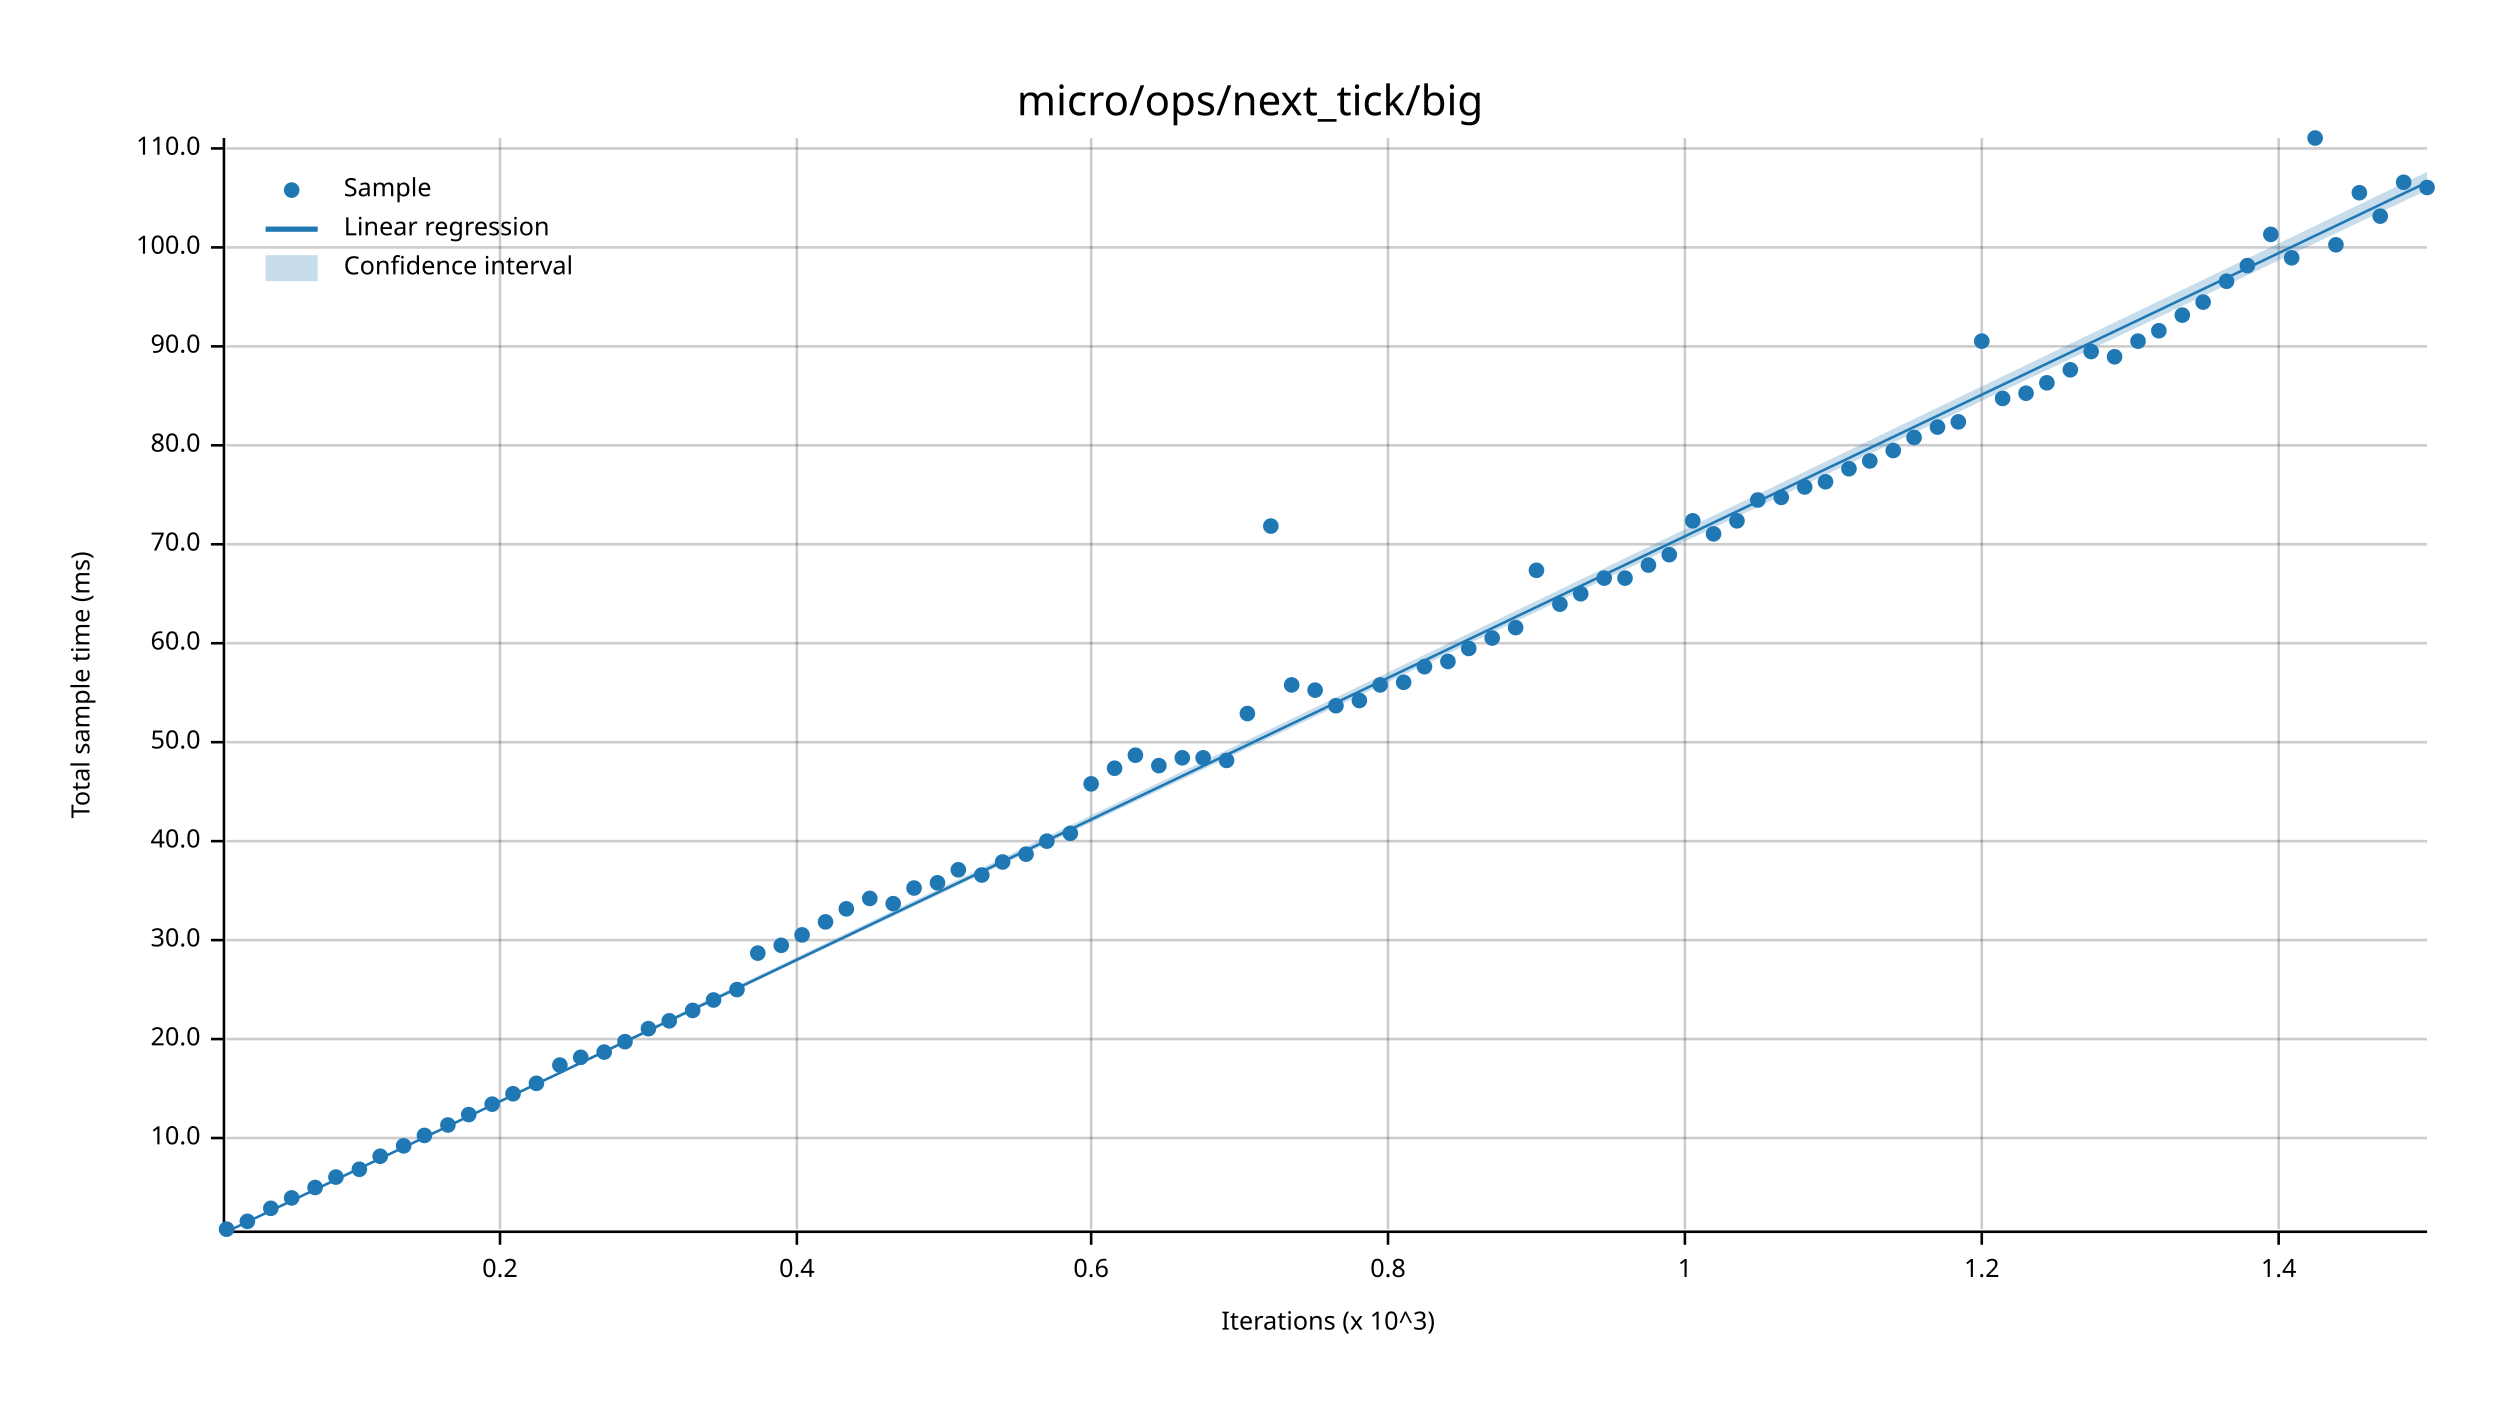
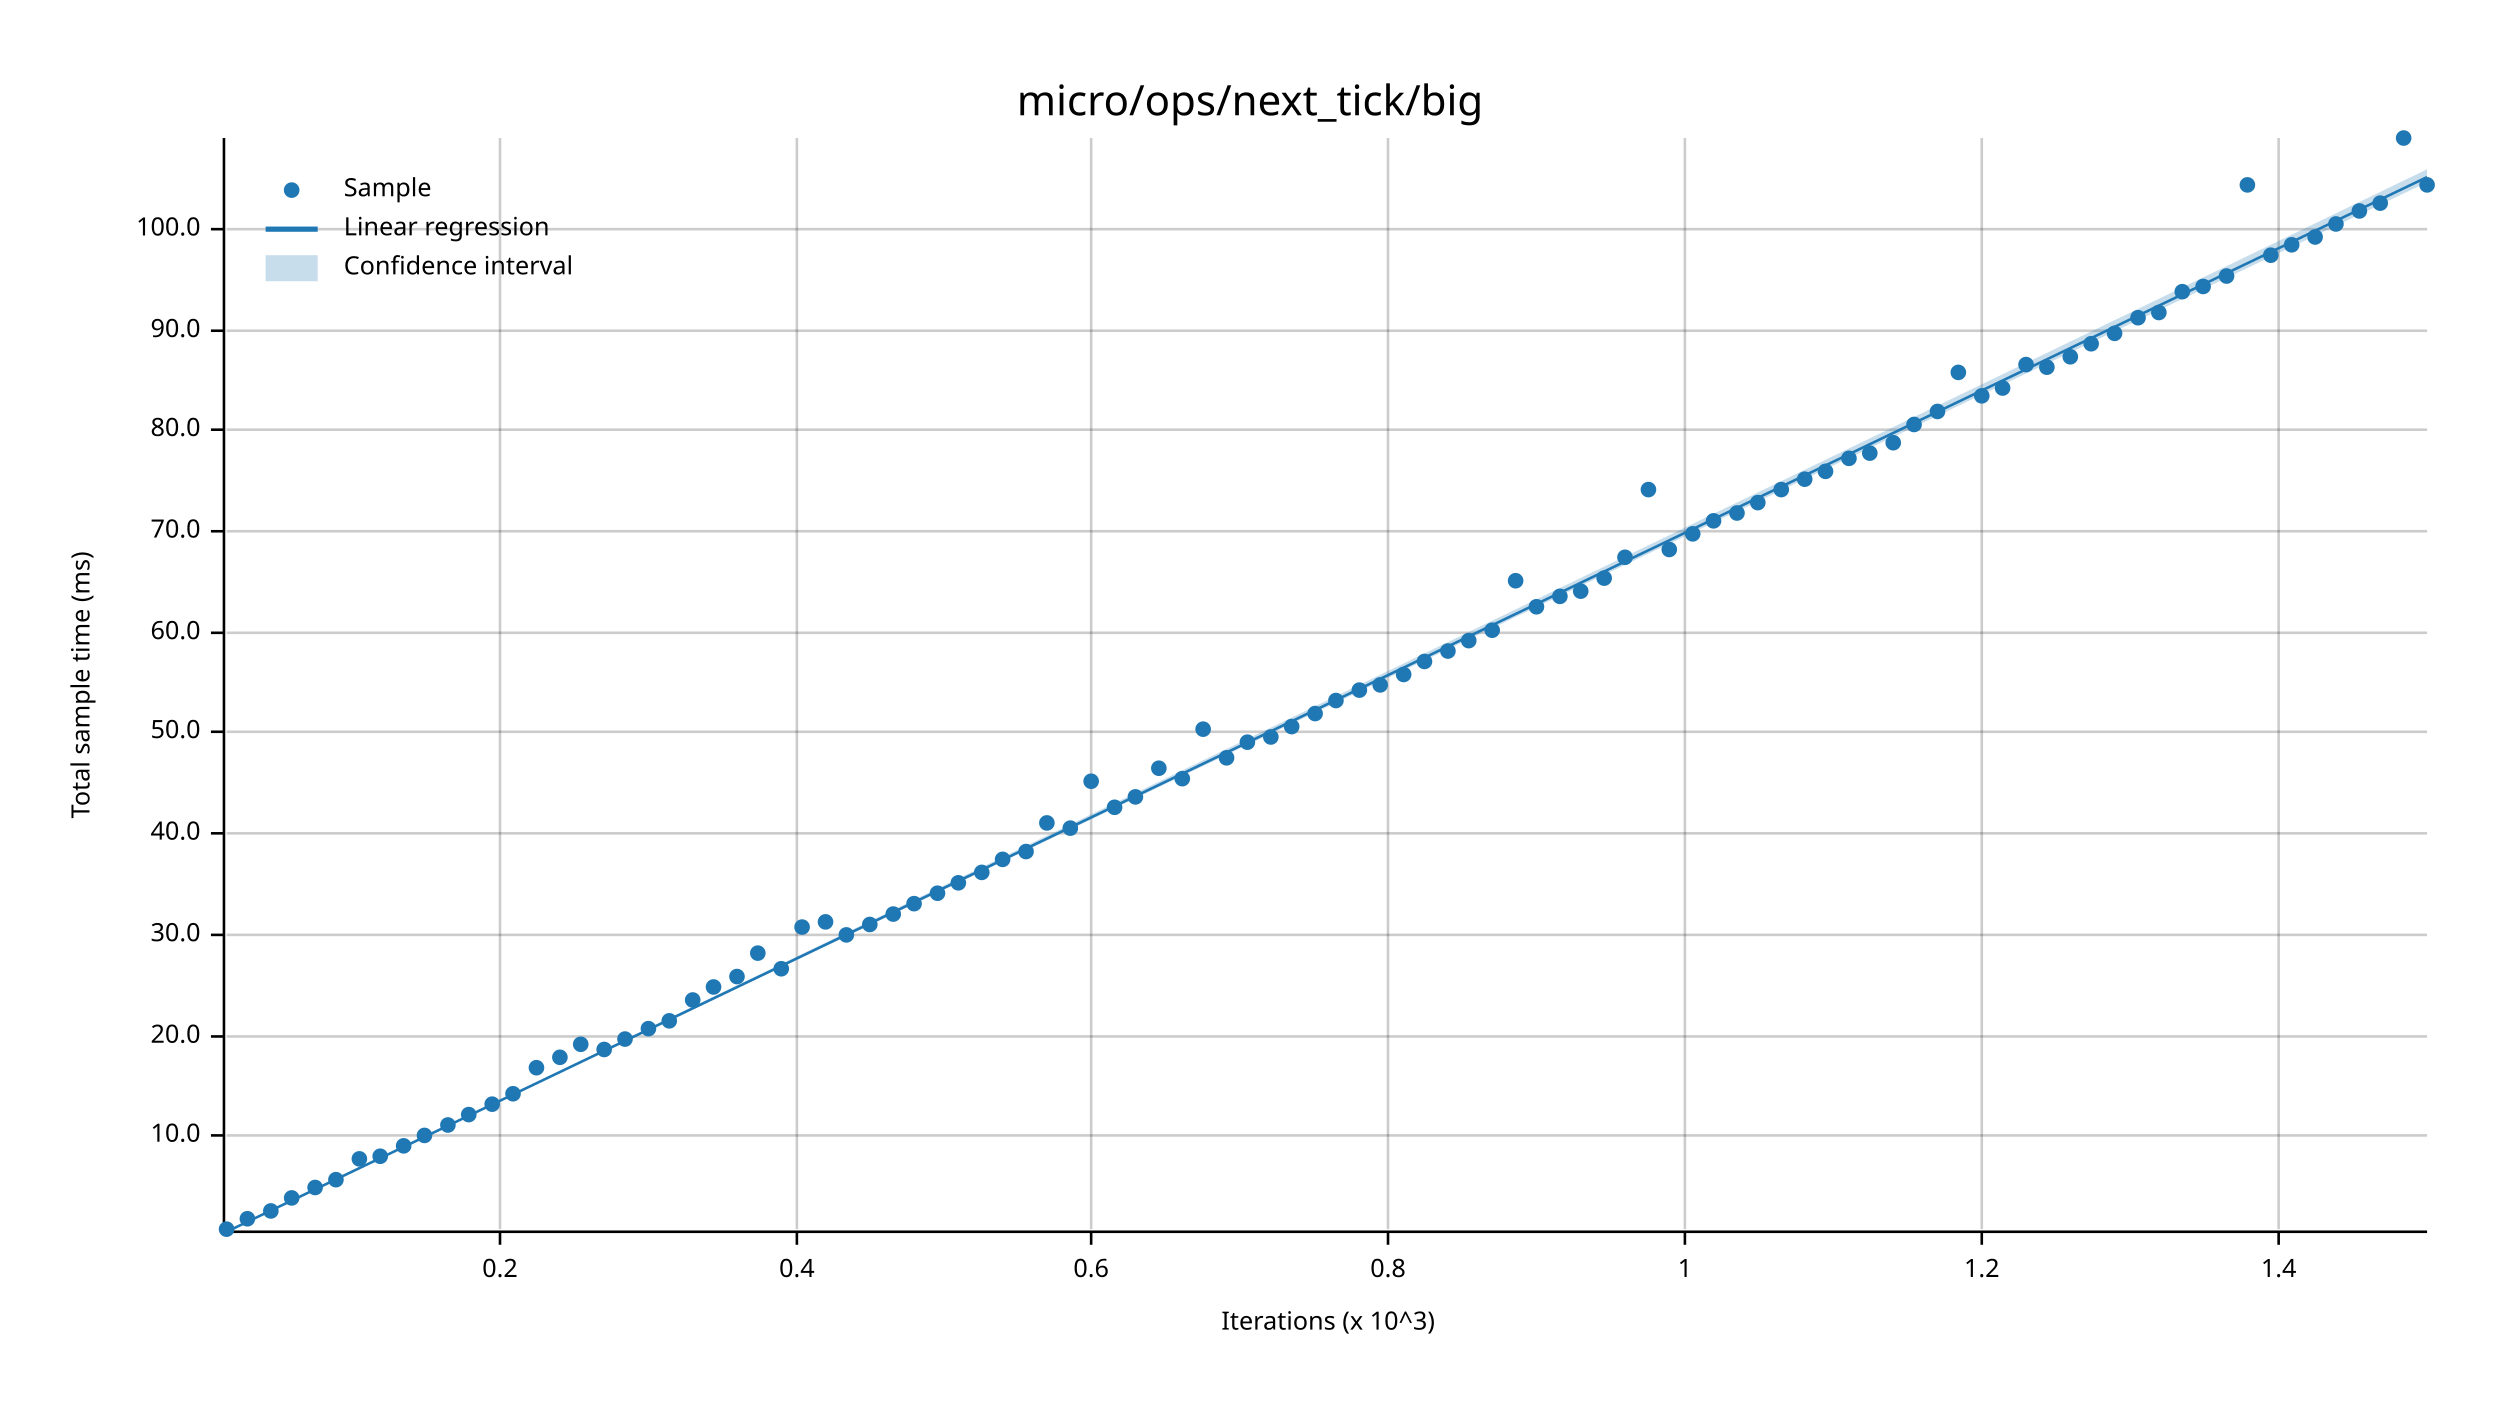
<svg xmlns="http://www.w3.org/2000/svg" width="960" height="540" viewBox="0 0 960 540">
  <text x="480" y="32" dy="0.76em" text-anchor="middle" font-family="sans-serif" font-size="16.129" opacity="1" fill="#000000">
micro/ops/next_tick/big
</text>
  <text x="27" y="263" dy="0.76em" text-anchor="middle" font-family="sans-serif" font-size="9.677" opacity="1" fill="#000000" transform="rotate(270, 27, 263)">
Total sample time (ms)
</text>
  <text x="510" y="513" dy="-0.5ex" text-anchor="middle" font-family="sans-serif" font-size="9.677" opacity="1" fill="#000000">
Iterations (x 10^3)
</text>
  <line opacity="0.2" stroke="#000000" stroke-width="1" x1="192" y1="472" x2="192" y2="53" />
  <line opacity="0.2" stroke="#000000" stroke-width="1" x1="306" y1="472" x2="306" y2="53" />
  <line opacity="0.2" stroke="#000000" stroke-width="1" x1="419" y1="472" x2="419" y2="53" />
  <line opacity="0.2" stroke="#000000" stroke-width="1" x1="533" y1="472" x2="533" y2="53" />
  <line opacity="0.2" stroke="#000000" stroke-width="1" x1="647" y1="472" x2="647" y2="53" />
  <line opacity="0.2" stroke="#000000" stroke-width="1" x1="761" y1="472" x2="761" y2="53" />
  <line opacity="0.2" stroke="#000000" stroke-width="1" x1="875" y1="472" x2="875" y2="53" />
-   <line opacity="0.2" stroke="#000000" stroke-width="1" x1="87" y1="437" x2="932" y2="437" />
-   <line opacity="0.2" stroke="#000000" stroke-width="1" x1="87" y1="399" x2="932" y2="399" />
-   <line opacity="0.2" stroke="#000000" stroke-width="1" x1="87" y1="361" x2="932" y2="361" />
-   <line opacity="0.2" stroke="#000000" stroke-width="1" x1="87" y1="323" x2="932" y2="323" />
-   <line opacity="0.2" stroke="#000000" stroke-width="1" x1="87" y1="285" x2="932" y2="285" />
-   <line opacity="0.2" stroke="#000000" stroke-width="1" x1="87" y1="247" x2="932" y2="247" />
-   <line opacity="0.2" stroke="#000000" stroke-width="1" x1="87" y1="209" x2="932" y2="209" />
-   <line opacity="0.2" stroke="#000000" stroke-width="1" x1="87" y1="171" x2="932" y2="171" />
-   <line opacity="0.2" stroke="#000000" stroke-width="1" x1="87" y1="133" x2="932" y2="133" />
-   <line opacity="0.2" stroke="#000000" stroke-width="1" x1="87" y1="95" x2="932" y2="95" />
-   <line opacity="0.2" stroke="#000000" stroke-width="1" x1="87" y1="57" x2="932" y2="57" />
+   <line opacity="0.2" stroke="#000000" stroke-width="1" x1="87" y1="436" x2="932" y2="436" />
+   <line opacity="0.2" stroke="#000000" stroke-width="1" x1="87" y1="398" x2="932" y2="398" />
+   <line opacity="0.2" stroke="#000000" stroke-width="1" x1="87" y1="359" x2="932" y2="359" />
+   <line opacity="0.2" stroke="#000000" stroke-width="1" x1="87" y1="320" x2="932" y2="320" />
+   <line opacity="0.2" stroke="#000000" stroke-width="1" x1="87" y1="281" x2="932" y2="281" />
+   <line opacity="0.2" stroke="#000000" stroke-width="1" x1="87" y1="243" x2="932" y2="243" />
+   <line opacity="0.2" stroke="#000000" stroke-width="1" x1="87" y1="204" x2="932" y2="204" />
+   <line opacity="0.2" stroke="#000000" stroke-width="1" x1="87" y1="165" x2="932" y2="165" />
+   <line opacity="0.2" stroke="#000000" stroke-width="1" x1="87" y1="127" x2="932" y2="127" />
+   <line opacity="0.2" stroke="#000000" stroke-width="1" x1="87" y1="88" x2="932" y2="88" />
  <polyline fill="none" opacity="1" stroke="#000000" stroke-width="1" points="86,53 86,472 " />
-   <text x="77" y="437" dy="0.5ex" text-anchor="end" font-family="sans-serif" font-size="9.677" opacity="1" fill="#000000">
+   <text x="77" y="436" dy="0.5ex" text-anchor="end" font-family="sans-serif" font-size="9.677" opacity="1" fill="#000000">
10.0
</text>
-   <polyline fill="none" opacity="1" stroke="#000000" stroke-width="1" points="81,437 86,437 " />
-   <text x="77" y="399" dy="0.5ex" text-anchor="end" font-family="sans-serif" font-size="9.677" opacity="1" fill="#000000">
+   <polyline fill="none" opacity="1" stroke="#000000" stroke-width="1" points="81,436 86,436 " />
+   <text x="77" y="398" dy="0.5ex" text-anchor="end" font-family="sans-serif" font-size="9.677" opacity="1" fill="#000000">
20.0
</text>
-   <polyline fill="none" opacity="1" stroke="#000000" stroke-width="1" points="81,399 86,399 " />
-   <text x="77" y="361" dy="0.5ex" text-anchor="end" font-family="sans-serif" font-size="9.677" opacity="1" fill="#000000">
+   <polyline fill="none" opacity="1" stroke="#000000" stroke-width="1" points="81,398 86,398 " />
+   <text x="77" y="359" dy="0.5ex" text-anchor="end" font-family="sans-serif" font-size="9.677" opacity="1" fill="#000000">
30.0
</text>
-   <polyline fill="none" opacity="1" stroke="#000000" stroke-width="1" points="81,361 86,361 " />
-   <text x="77" y="323" dy="0.5ex" text-anchor="end" font-family="sans-serif" font-size="9.677" opacity="1" fill="#000000">
+   <polyline fill="none" opacity="1" stroke="#000000" stroke-width="1" points="81,359 86,359 " />
+   <text x="77" y="320" dy="0.5ex" text-anchor="end" font-family="sans-serif" font-size="9.677" opacity="1" fill="#000000">
40.0
</text>
-   <polyline fill="none" opacity="1" stroke="#000000" stroke-width="1" points="81,323 86,323 " />
-   <text x="77" y="285" dy="0.5ex" text-anchor="end" font-family="sans-serif" font-size="9.677" opacity="1" fill="#000000">
+   <polyline fill="none" opacity="1" stroke="#000000" stroke-width="1" points="81,320 86,320 " />
+   <text x="77" y="281" dy="0.5ex" text-anchor="end" font-family="sans-serif" font-size="9.677" opacity="1" fill="#000000">
50.0
</text>
-   <polyline fill="none" opacity="1" stroke="#000000" stroke-width="1" points="81,285 86,285 " />
-   <text x="77" y="247" dy="0.5ex" text-anchor="end" font-family="sans-serif" font-size="9.677" opacity="1" fill="#000000">
+   <polyline fill="none" opacity="1" stroke="#000000" stroke-width="1" points="81,281 86,281 " />
+   <text x="77" y="243" dy="0.5ex" text-anchor="end" font-family="sans-serif" font-size="9.677" opacity="1" fill="#000000">
60.0
</text>
-   <polyline fill="none" opacity="1" stroke="#000000" stroke-width="1" points="81,247 86,247 " />
-   <text x="77" y="209" dy="0.5ex" text-anchor="end" font-family="sans-serif" font-size="9.677" opacity="1" fill="#000000">
+   <polyline fill="none" opacity="1" stroke="#000000" stroke-width="1" points="81,243 86,243 " />
+   <text x="77" y="204" dy="0.5ex" text-anchor="end" font-family="sans-serif" font-size="9.677" opacity="1" fill="#000000">
70.0
</text>
-   <polyline fill="none" opacity="1" stroke="#000000" stroke-width="1" points="81,209 86,209 " />
-   <text x="77" y="171" dy="0.5ex" text-anchor="end" font-family="sans-serif" font-size="9.677" opacity="1" fill="#000000">
+   <polyline fill="none" opacity="1" stroke="#000000" stroke-width="1" points="81,204 86,204 " />
+   <text x="77" y="165" dy="0.5ex" text-anchor="end" font-family="sans-serif" font-size="9.677" opacity="1" fill="#000000">
80.0
</text>
-   <polyline fill="none" opacity="1" stroke="#000000" stroke-width="1" points="81,171 86,171 " />
-   <text x="77" y="133" dy="0.5ex" text-anchor="end" font-family="sans-serif" font-size="9.677" opacity="1" fill="#000000">
+   <polyline fill="none" opacity="1" stroke="#000000" stroke-width="1" points="81,165 86,165 " />
+   <text x="77" y="127" dy="0.5ex" text-anchor="end" font-family="sans-serif" font-size="9.677" opacity="1" fill="#000000">
90.0
</text>
-   <polyline fill="none" opacity="1" stroke="#000000" stroke-width="1" points="81,133 86,133 " />
-   <text x="77" y="95" dy="0.5ex" text-anchor="end" font-family="sans-serif" font-size="9.677" opacity="1" fill="#000000">
+   <polyline fill="none" opacity="1" stroke="#000000" stroke-width="1" points="81,127 86,127 " />
+   <text x="77" y="88" dy="0.5ex" text-anchor="end" font-family="sans-serif" font-size="9.677" opacity="1" fill="#000000">
100.0
</text>
-   <polyline fill="none" opacity="1" stroke="#000000" stroke-width="1" points="81,95 86,95 " />
-   <text x="77" y="57" dy="0.5ex" text-anchor="end" font-family="sans-serif" font-size="9.677" opacity="1" fill="#000000">
- 110.0
- </text>
-   <polyline fill="none" opacity="1" stroke="#000000" stroke-width="1" points="81,57 86,57 " />
+   <polyline fill="none" opacity="1" stroke="#000000" stroke-width="1" points="81,88 86,88 " />
  <polyline fill="none" opacity="1" stroke="#000000" stroke-width="1" points="87,473 932,473 " />
  <text x="192" y="483" dy="0.76em" text-anchor="middle" font-family="sans-serif" font-size="9.677" opacity="1" fill="#000000">
0.2
</text>
  <polyline fill="none" opacity="1" stroke="#000000" stroke-width="1" points="192,473 192,478 " />
  <text x="306" y="483" dy="0.76em" text-anchor="middle" font-family="sans-serif" font-size="9.677" opacity="1" fill="#000000">
0.4
</text>
  <polyline fill="none" opacity="1" stroke="#000000" stroke-width="1" points="306,473 306,478 " />
  <text x="419" y="483" dy="0.76em" text-anchor="middle" font-family="sans-serif" font-size="9.677" opacity="1" fill="#000000">
0.6
</text>
  <polyline fill="none" opacity="1" stroke="#000000" stroke-width="1" points="419,473 419,478 " />
  <text x="533" y="483" dy="0.76em" text-anchor="middle" font-family="sans-serif" font-size="9.677" opacity="1" fill="#000000">
0.8
</text>
  <polyline fill="none" opacity="1" stroke="#000000" stroke-width="1" points="533,473 533,478 " />
  <text x="647" y="483" dy="0.76em" text-anchor="middle" font-family="sans-serif" font-size="9.677" opacity="1" fill="#000000">
1
</text>
  <polyline fill="none" opacity="1" stroke="#000000" stroke-width="1" points="647,473 647,478 " />
  <text x="761" y="483" dy="0.76em" text-anchor="middle" font-family="sans-serif" font-size="9.677" opacity="1" fill="#000000">
1.2
</text>
  <polyline fill="none" opacity="1" stroke="#000000" stroke-width="1" points="761,473 761,478 " />
  <text x="875" y="483" dy="0.76em" text-anchor="middle" font-family="sans-serif" font-size="9.677" opacity="1" fill="#000000">
1.4
</text>
  <polyline fill="none" opacity="1" stroke="#000000" stroke-width="1" points="875,473 875,478 " />
  <circle cx="87" cy="472" r="3" opacity="1" fill="#1F78B4" stroke="none" stroke-width="1" />
-   <circle cx="95" cy="469" r="3" opacity="1" fill="#1F78B4" stroke="none" stroke-width="1" />
-   <circle cx="104" cy="464" r="3" opacity="1" fill="#1F78B4" stroke="none" stroke-width="1" />
+   <circle cx="95" cy="468" r="3" opacity="1" fill="#1F78B4" stroke="none" stroke-width="1" />
+   <circle cx="104" cy="465" r="3" opacity="1" fill="#1F78B4" stroke="none" stroke-width="1" />
  <circle cx="112" cy="460" r="3" opacity="1" fill="#1F78B4" stroke="none" stroke-width="1" />
  <circle cx="121" cy="456" r="3" opacity="1" fill="#1F78B4" stroke="none" stroke-width="1" />
-   <circle cx="129" cy="452" r="3" opacity="1" fill="#1F78B4" stroke="none" stroke-width="1" />
-   <circle cx="138" cy="449" r="3" opacity="1" fill="#1F78B4" stroke="none" stroke-width="1" />
+   <circle cx="129" cy="453" r="3" opacity="1" fill="#1F78B4" stroke="none" stroke-width="1" />
+   <circle cx="138" cy="445" r="3" opacity="1" fill="#1F78B4" stroke="none" stroke-width="1" />
  <circle cx="146" cy="444" r="3" opacity="1" fill="#1F78B4" stroke="none" stroke-width="1" />
  <circle cx="155" cy="440" r="3" opacity="1" fill="#1F78B4" stroke="none" stroke-width="1" />
  <circle cx="163" cy="436" r="3" opacity="1" fill="#1F78B4" stroke="none" stroke-width="1" />
  <circle cx="172" cy="432" r="3" opacity="1" fill="#1F78B4" stroke="none" stroke-width="1" />
  <circle cx="180" cy="428" r="3" opacity="1" fill="#1F78B4" stroke="none" stroke-width="1" />
  <circle cx="189" cy="424" r="3" opacity="1" fill="#1F78B4" stroke="none" stroke-width="1" />
  <circle cx="197" cy="420" r="3" opacity="1" fill="#1F78B4" stroke="none" stroke-width="1" />
-   <circle cx="206" cy="416" r="3" opacity="1" fill="#1F78B4" stroke="none" stroke-width="1" />
-   <circle cx="215" cy="409" r="3" opacity="1" fill="#1F78B4" stroke="none" stroke-width="1" />
-   <circle cx="223" cy="406" r="3" opacity="1" fill="#1F78B4" stroke="none" stroke-width="1" />
-   <circle cx="232" cy="404" r="3" opacity="1" fill="#1F78B4" stroke="none" stroke-width="1" />
-   <circle cx="240" cy="400" r="3" opacity="1" fill="#1F78B4" stroke="none" stroke-width="1" />
+   <circle cx="206" cy="410" r="3" opacity="1" fill="#1F78B4" stroke="none" stroke-width="1" />
+   <circle cx="215" cy="406" r="3" opacity="1" fill="#1F78B4" stroke="none" stroke-width="1" />
+   <circle cx="223" cy="401" r="3" opacity="1" fill="#1F78B4" stroke="none" stroke-width="1" />
+   <circle cx="232" cy="403" r="3" opacity="1" fill="#1F78B4" stroke="none" stroke-width="1" />
+   <circle cx="240" cy="399" r="3" opacity="1" fill="#1F78B4" stroke="none" stroke-width="1" />
  <circle cx="249" cy="395" r="3" opacity="1" fill="#1F78B4" stroke="none" stroke-width="1" />
  <circle cx="257" cy="392" r="3" opacity="1" fill="#1F78B4" stroke="none" stroke-width="1" />
-   <circle cx="266" cy="388" r="3" opacity="1" fill="#1F78B4" stroke="none" stroke-width="1" />
-   <circle cx="274" cy="384" r="3" opacity="1" fill="#1F78B4" stroke="none" stroke-width="1" />
-   <circle cx="283" cy="380" r="3" opacity="1" fill="#1F78B4" stroke="none" stroke-width="1" />
+   <circle cx="266" cy="384" r="3" opacity="1" fill="#1F78B4" stroke="none" stroke-width="1" />
+   <circle cx="274" cy="379" r="3" opacity="1" fill="#1F78B4" stroke="none" stroke-width="1" />
+   <circle cx="283" cy="375" r="3" opacity="1" fill="#1F78B4" stroke="none" stroke-width="1" />
  <circle cx="291" cy="366" r="3" opacity="1" fill="#1F78B4" stroke="none" stroke-width="1" />
-   <circle cx="300" cy="363" r="3" opacity="1" fill="#1F78B4" stroke="none" stroke-width="1" />
-   <circle cx="308" cy="359" r="3" opacity="1" fill="#1F78B4" stroke="none" stroke-width="1" />
+   <circle cx="300" cy="372" r="3" opacity="1" fill="#1F78B4" stroke="none" stroke-width="1" />
+   <circle cx="308" cy="356" r="3" opacity="1" fill="#1F78B4" stroke="none" stroke-width="1" />
  <circle cx="317" cy="354" r="3" opacity="1" fill="#1F78B4" stroke="none" stroke-width="1" />
-   <circle cx="325" cy="349" r="3" opacity="1" fill="#1F78B4" stroke="none" stroke-width="1" />
-   <circle cx="334" cy="345" r="3" opacity="1" fill="#1F78B4" stroke="none" stroke-width="1" />
-   <circle cx="343" cy="347" r="3" opacity="1" fill="#1F78B4" stroke="none" stroke-width="1" />
-   <circle cx="351" cy="341" r="3" opacity="1" fill="#1F78B4" stroke="none" stroke-width="1" />
-   <circle cx="360" cy="339" r="3" opacity="1" fill="#1F78B4" stroke="none" stroke-width="1" />
-   <circle cx="368" cy="334" r="3" opacity="1" fill="#1F78B4" stroke="none" stroke-width="1" />
-   <circle cx="377" cy="336" r="3" opacity="1" fill="#1F78B4" stroke="none" stroke-width="1" />
-   <circle cx="385" cy="331" r="3" opacity="1" fill="#1F78B4" stroke="none" stroke-width="1" />
-   <circle cx="394" cy="328" r="3" opacity="1" fill="#1F78B4" stroke="none" stroke-width="1" />
-   <circle cx="402" cy="323" r="3" opacity="1" fill="#1F78B4" stroke="none" stroke-width="1" />
-   <circle cx="411" cy="320" r="3" opacity="1" fill="#1F78B4" stroke="none" stroke-width="1" />
-   <circle cx="419" cy="301" r="3" opacity="1" fill="#1F78B4" stroke="none" stroke-width="1" />
-   <circle cx="428" cy="295" r="3" opacity="1" fill="#1F78B4" stroke="none" stroke-width="1" />
-   <circle cx="436" cy="290" r="3" opacity="1" fill="#1F78B4" stroke="none" stroke-width="1" />
-   <circle cx="445" cy="294" r="3" opacity="1" fill="#1F78B4" stroke="none" stroke-width="1" />
-   <circle cx="454" cy="291" r="3" opacity="1" fill="#1F78B4" stroke="none" stroke-width="1" />
-   <circle cx="462" cy="291" r="3" opacity="1" fill="#1F78B4" stroke="none" stroke-width="1" />
-   <circle cx="471" cy="292" r="3" opacity="1" fill="#1F78B4" stroke="none" stroke-width="1" />
-   <circle cx="479" cy="274" r="3" opacity="1" fill="#1F78B4" stroke="none" stroke-width="1" />
-   <circle cx="488" cy="202" r="3" opacity="1" fill="#1F78B4" stroke="none" stroke-width="1" />
-   <circle cx="496" cy="263" r="3" opacity="1" fill="#1F78B4" stroke="none" stroke-width="1" />
-   <circle cx="505" cy="265" r="3" opacity="1" fill="#1F78B4" stroke="none" stroke-width="1" />
-   <circle cx="513" cy="271" r="3" opacity="1" fill="#1F78B4" stroke="none" stroke-width="1" />
-   <circle cx="522" cy="269" r="3" opacity="1" fill="#1F78B4" stroke="none" stroke-width="1" />
+   <circle cx="325" cy="359" r="3" opacity="1" fill="#1F78B4" stroke="none" stroke-width="1" />
+   <circle cx="334" cy="355" r="3" opacity="1" fill="#1F78B4" stroke="none" stroke-width="1" />
+   <circle cx="343" cy="351" r="3" opacity="1" fill="#1F78B4" stroke="none" stroke-width="1" />
+   <circle cx="351" cy="347" r="3" opacity="1" fill="#1F78B4" stroke="none" stroke-width="1" />
+   <circle cx="360" cy="343" r="3" opacity="1" fill="#1F78B4" stroke="none" stroke-width="1" />
+   <circle cx="368" cy="339" r="3" opacity="1" fill="#1F78B4" stroke="none" stroke-width="1" />
+   <circle cx="377" cy="335" r="3" opacity="1" fill="#1F78B4" stroke="none" stroke-width="1" />
+   <circle cx="385" cy="330" r="3" opacity="1" fill="#1F78B4" stroke="none" stroke-width="1" />
+   <circle cx="394" cy="327" r="3" opacity="1" fill="#1F78B4" stroke="none" stroke-width="1" />
+   <circle cx="402" cy="316" r="3" opacity="1" fill="#1F78B4" stroke="none" stroke-width="1" />
+   <circle cx="411" cy="318" r="3" opacity="1" fill="#1F78B4" stroke="none" stroke-width="1" />
+   <circle cx="419" cy="300" r="3" opacity="1" fill="#1F78B4" stroke="none" stroke-width="1" />
+   <circle cx="428" cy="310" r="3" opacity="1" fill="#1F78B4" stroke="none" stroke-width="1" />
+   <circle cx="436" cy="306" r="3" opacity="1" fill="#1F78B4" stroke="none" stroke-width="1" />
+   <circle cx="445" cy="295" r="3" opacity="1" fill="#1F78B4" stroke="none" stroke-width="1" />
+   <circle cx="454" cy="299" r="3" opacity="1" fill="#1F78B4" stroke="none" stroke-width="1" />
+   <circle cx="462" cy="280" r="3" opacity="1" fill="#1F78B4" stroke="none" stroke-width="1" />
+   <circle cx="471" cy="291" r="3" opacity="1" fill="#1F78B4" stroke="none" stroke-width="1" />
+   <circle cx="479" cy="285" r="3" opacity="1" fill="#1F78B4" stroke="none" stroke-width="1" />
+   <circle cx="488" cy="283" r="3" opacity="1" fill="#1F78B4" stroke="none" stroke-width="1" />
+   <circle cx="496" cy="279" r="3" opacity="1" fill="#1F78B4" stroke="none" stroke-width="1" />
+   <circle cx="505" cy="274" r="3" opacity="1" fill="#1F78B4" stroke="none" stroke-width="1" />
+   <circle cx="513" cy="269" r="3" opacity="1" fill="#1F78B4" stroke="none" stroke-width="1" />
+   <circle cx="522" cy="265" r="3" opacity="1" fill="#1F78B4" stroke="none" stroke-width="1" />
  <circle cx="530" cy="263" r="3" opacity="1" fill="#1F78B4" stroke="none" stroke-width="1" />
-   <circle cx="539" cy="262" r="3" opacity="1" fill="#1F78B4" stroke="none" stroke-width="1" />
-   <circle cx="547" cy="256" r="3" opacity="1" fill="#1F78B4" stroke="none" stroke-width="1" />
-   <circle cx="556" cy="254" r="3" opacity="1" fill="#1F78B4" stroke="none" stroke-width="1" />
-   <circle cx="564" cy="249" r="3" opacity="1" fill="#1F78B4" stroke="none" stroke-width="1" />
-   <circle cx="573" cy="245" r="3" opacity="1" fill="#1F78B4" stroke="none" stroke-width="1" />
-   <circle cx="582" cy="241" r="3" opacity="1" fill="#1F78B4" stroke="none" stroke-width="1" />
-   <circle cx="590" cy="219" r="3" opacity="1" fill="#1F78B4" stroke="none" stroke-width="1" />
-   <circle cx="599" cy="232" r="3" opacity="1" fill="#1F78B4" stroke="none" stroke-width="1" />
-   <circle cx="607" cy="228" r="3" opacity="1" fill="#1F78B4" stroke="none" stroke-width="1" />
+   <circle cx="539" cy="259" r="3" opacity="1" fill="#1F78B4" stroke="none" stroke-width="1" />
+   <circle cx="547" cy="254" r="3" opacity="1" fill="#1F78B4" stroke="none" stroke-width="1" />
+   <circle cx="556" cy="250" r="3" opacity="1" fill="#1F78B4" stroke="none" stroke-width="1" />
+   <circle cx="564" cy="246" r="3" opacity="1" fill="#1F78B4" stroke="none" stroke-width="1" />
+   <circle cx="573" cy="242" r="3" opacity="1" fill="#1F78B4" stroke="none" stroke-width="1" />
+   <circle cx="582" cy="223" r="3" opacity="1" fill="#1F78B4" stroke="none" stroke-width="1" />
+   <circle cx="590" cy="233" r="3" opacity="1" fill="#1F78B4" stroke="none" stroke-width="1" />
+   <circle cx="599" cy="229" r="3" opacity="1" fill="#1F78B4" stroke="none" stroke-width="1" />
+   <circle cx="607" cy="227" r="3" opacity="1" fill="#1F78B4" stroke="none" stroke-width="1" />
  <circle cx="616" cy="222" r="3" opacity="1" fill="#1F78B4" stroke="none" stroke-width="1" />
-   <circle cx="624" cy="222" r="3" opacity="1" fill="#1F78B4" stroke="none" stroke-width="1" />
-   <circle cx="633" cy="217" r="3" opacity="1" fill="#1F78B4" stroke="none" stroke-width="1" />
-   <circle cx="641" cy="213" r="3" opacity="1" fill="#1F78B4" stroke="none" stroke-width="1" />
-   <circle cx="650" cy="200" r="3" opacity="1" fill="#1F78B4" stroke="none" stroke-width="1" />
-   <circle cx="658" cy="205" r="3" opacity="1" fill="#1F78B4" stroke="none" stroke-width="1" />
-   <circle cx="667" cy="200" r="3" opacity="1" fill="#1F78B4" stroke="none" stroke-width="1" />
-   <circle cx="675" cy="192" r="3" opacity="1" fill="#1F78B4" stroke="none" stroke-width="1" />
-   <circle cx="684" cy="191" r="3" opacity="1" fill="#1F78B4" stroke="none" stroke-width="1" />
-   <circle cx="693" cy="187" r="3" opacity="1" fill="#1F78B4" stroke="none" stroke-width="1" />
-   <circle cx="701" cy="185" r="3" opacity="1" fill="#1F78B4" stroke="none" stroke-width="1" />
-   <circle cx="710" cy="180" r="3" opacity="1" fill="#1F78B4" stroke="none" stroke-width="1" />
-   <circle cx="718" cy="177" r="3" opacity="1" fill="#1F78B4" stroke="none" stroke-width="1" />
-   <circle cx="727" cy="173" r="3" opacity="1" fill="#1F78B4" stroke="none" stroke-width="1" />
-   <circle cx="735" cy="168" r="3" opacity="1" fill="#1F78B4" stroke="none" stroke-width="1" />
-   <circle cx="744" cy="164" r="3" opacity="1" fill="#1F78B4" stroke="none" stroke-width="1" />
-   <circle cx="752" cy="162" r="3" opacity="1" fill="#1F78B4" stroke="none" stroke-width="1" />
-   <circle cx="761" cy="131" r="3" opacity="1" fill="#1F78B4" stroke="none" stroke-width="1" />
-   <circle cx="769" cy="153" r="3" opacity="1" fill="#1F78B4" stroke="none" stroke-width="1" />
-   <circle cx="778" cy="151" r="3" opacity="1" fill="#1F78B4" stroke="none" stroke-width="1" />
-   <circle cx="786" cy="147" r="3" opacity="1" fill="#1F78B4" stroke="none" stroke-width="1" />
-   <circle cx="795" cy="142" r="3" opacity="1" fill="#1F78B4" stroke="none" stroke-width="1" />
-   <circle cx="803" cy="135" r="3" opacity="1" fill="#1F78B4" stroke="none" stroke-width="1" />
-   <circle cx="812" cy="137" r="3" opacity="1" fill="#1F78B4" stroke="none" stroke-width="1" />
-   <circle cx="821" cy="131" r="3" opacity="1" fill="#1F78B4" stroke="none" stroke-width="1" />
-   <circle cx="829" cy="127" r="3" opacity="1" fill="#1F78B4" stroke="none" stroke-width="1" />
-   <circle cx="838" cy="121" r="3" opacity="1" fill="#1F78B4" stroke="none" stroke-width="1" />
-   <circle cx="846" cy="116" r="3" opacity="1" fill="#1F78B4" stroke="none" stroke-width="1" />
-   <circle cx="855" cy="108" r="3" opacity="1" fill="#1F78B4" stroke="none" stroke-width="1" />
-   <circle cx="863" cy="102" r="3" opacity="1" fill="#1F78B4" stroke="none" stroke-width="1" />
-   <circle cx="872" cy="90" r="3" opacity="1" fill="#1F78B4" stroke="none" stroke-width="1" />
-   <circle cx="880" cy="99" r="3" opacity="1" fill="#1F78B4" stroke="none" stroke-width="1" />
-   <circle cx="889" cy="53" r="3" opacity="1" fill="#1F78B4" stroke="none" stroke-width="1" />
-   <circle cx="897" cy="94" r="3" opacity="1" fill="#1F78B4" stroke="none" stroke-width="1" />
-   <circle cx="906" cy="74" r="3" opacity="1" fill="#1F78B4" stroke="none" stroke-width="1" />
-   <circle cx="914" cy="83" r="3" opacity="1" fill="#1F78B4" stroke="none" stroke-width="1" />
-   <circle cx="923" cy="70" r="3" opacity="1" fill="#1F78B4" stroke="none" stroke-width="1" />
-   <circle cx="932" cy="72" r="3" opacity="1" fill="#1F78B4" stroke="none" stroke-width="1" />
-   <polyline fill="none" opacity="1" stroke="#1F78B4" stroke-width="1" points="87,473 932,70 " />
-   <polygon opacity="0.25" fill="#1F78B4" points="87,473 932,73 932,66 " />
+   <circle cx="624" cy="214" r="3" opacity="1" fill="#1F78B4" stroke="none" stroke-width="1" />
+   <circle cx="633" cy="188" r="3" opacity="1" fill="#1F78B4" stroke="none" stroke-width="1" />
+   <circle cx="641" cy="211" r="3" opacity="1" fill="#1F78B4" stroke="none" stroke-width="1" />
+   <circle cx="650" cy="205" r="3" opacity="1" fill="#1F78B4" stroke="none" stroke-width="1" />
+   <circle cx="658" cy="200" r="3" opacity="1" fill="#1F78B4" stroke="none" stroke-width="1" />
+   <circle cx="667" cy="197" r="3" opacity="1" fill="#1F78B4" stroke="none" stroke-width="1" />
+   <circle cx="675" cy="193" r="3" opacity="1" fill="#1F78B4" stroke="none" stroke-width="1" />
+   <circle cx="684" cy="188" r="3" opacity="1" fill="#1F78B4" stroke="none" stroke-width="1" />
+   <circle cx="693" cy="184" r="3" opacity="1" fill="#1F78B4" stroke="none" stroke-width="1" />
+   <circle cx="701" cy="181" r="3" opacity="1" fill="#1F78B4" stroke="none" stroke-width="1" />
+   <circle cx="710" cy="176" r="3" opacity="1" fill="#1F78B4" stroke="none" stroke-width="1" />
+   <circle cx="718" cy="174" r="3" opacity="1" fill="#1F78B4" stroke="none" stroke-width="1" />
+   <circle cx="727" cy="170" r="3" opacity="1" fill="#1F78B4" stroke="none" stroke-width="1" />
+   <circle cx="735" cy="163" r="3" opacity="1" fill="#1F78B4" stroke="none" stroke-width="1" />
+   <circle cx="744" cy="158" r="3" opacity="1" fill="#1F78B4" stroke="none" stroke-width="1" />
+   <circle cx="752" cy="143" r="3" opacity="1" fill="#1F78B4" stroke="none" stroke-width="1" />
+   <circle cx="761" cy="152" r="3" opacity="1" fill="#1F78B4" stroke="none" stroke-width="1" />
+   <circle cx="769" cy="149" r="3" opacity="1" fill="#1F78B4" stroke="none" stroke-width="1" />
+   <circle cx="778" cy="140" r="3" opacity="1" fill="#1F78B4" stroke="none" stroke-width="1" />
+   <circle cx="786" cy="141" r="3" opacity="1" fill="#1F78B4" stroke="none" stroke-width="1" />
+   <circle cx="795" cy="137" r="3" opacity="1" fill="#1F78B4" stroke="none" stroke-width="1" />
+   <circle cx="803" cy="132" r="3" opacity="1" fill="#1F78B4" stroke="none" stroke-width="1" />
+   <circle cx="812" cy="128" r="3" opacity="1" fill="#1F78B4" stroke="none" stroke-width="1" />
+   <circle cx="821" cy="122" r="3" opacity="1" fill="#1F78B4" stroke="none" stroke-width="1" />
+   <circle cx="829" cy="120" r="3" opacity="1" fill="#1F78B4" stroke="none" stroke-width="1" />
+   <circle cx="838" cy="112" r="3" opacity="1" fill="#1F78B4" stroke="none" stroke-width="1" />
+   <circle cx="846" cy="110" r="3" opacity="1" fill="#1F78B4" stroke="none" stroke-width="1" />
+   <circle cx="855" cy="106" r="3" opacity="1" fill="#1F78B4" stroke="none" stroke-width="1" />
+   <circle cx="863" cy="71" r="3" opacity="1" fill="#1F78B4" stroke="none" stroke-width="1" />
+   <circle cx="872" cy="98" r="3" opacity="1" fill="#1F78B4" stroke="none" stroke-width="1" />
+   <circle cx="880" cy="94" r="3" opacity="1" fill="#1F78B4" stroke="none" stroke-width="1" />
+   <circle cx="889" cy="91" r="3" opacity="1" fill="#1F78B4" stroke="none" stroke-width="1" />
+   <circle cx="897" cy="86" r="3" opacity="1" fill="#1F78B4" stroke="none" stroke-width="1" />
+   <circle cx="906" cy="81" r="3" opacity="1" fill="#1F78B4" stroke="none" stroke-width="1" />
+   <circle cx="914" cy="78" r="3" opacity="1" fill="#1F78B4" stroke="none" stroke-width="1" />
+   <circle cx="923" cy="53" r="3" opacity="1" fill="#1F78B4" stroke="none" stroke-width="1" />
+   <circle cx="932" cy="71" r="3" opacity="1" fill="#1F78B4" stroke="none" stroke-width="1" />
+   <polyline fill="none" opacity="1" stroke="#1F78B4" stroke-width="1" points="87,473 932,68 " />
+   <polygon opacity="0.25" fill="#1F78B4" points="87,473 932,70 932,65 " />
  <text x="132" y="68" dy="0.76em" text-anchor="start" font-family="sans-serif" font-size="9.677" opacity="1" fill="#000000">
Sample
</text>
  <text x="132" y="83" dy="0.76em" text-anchor="start" font-family="sans-serif" font-size="9.677" opacity="1" fill="#000000">
Linear regression
</text>
  <text x="132" y="98" dy="0.76em" text-anchor="start" font-family="sans-serif" font-size="9.677" opacity="1" fill="#000000">
Confidence interval
</text>
  <circle cx="112" cy="73" r="3" opacity="1" fill="#1F78B4" stroke="none" stroke-width="1" />
  <polyline fill="none" opacity="1" stroke="#1F78B4" stroke-width="2" points="102,88 122,88 " />
  <rect x="102" y="98" width="20" height="10" opacity="0.25" fill="#1F78B4" stroke="none" />
</svg>
